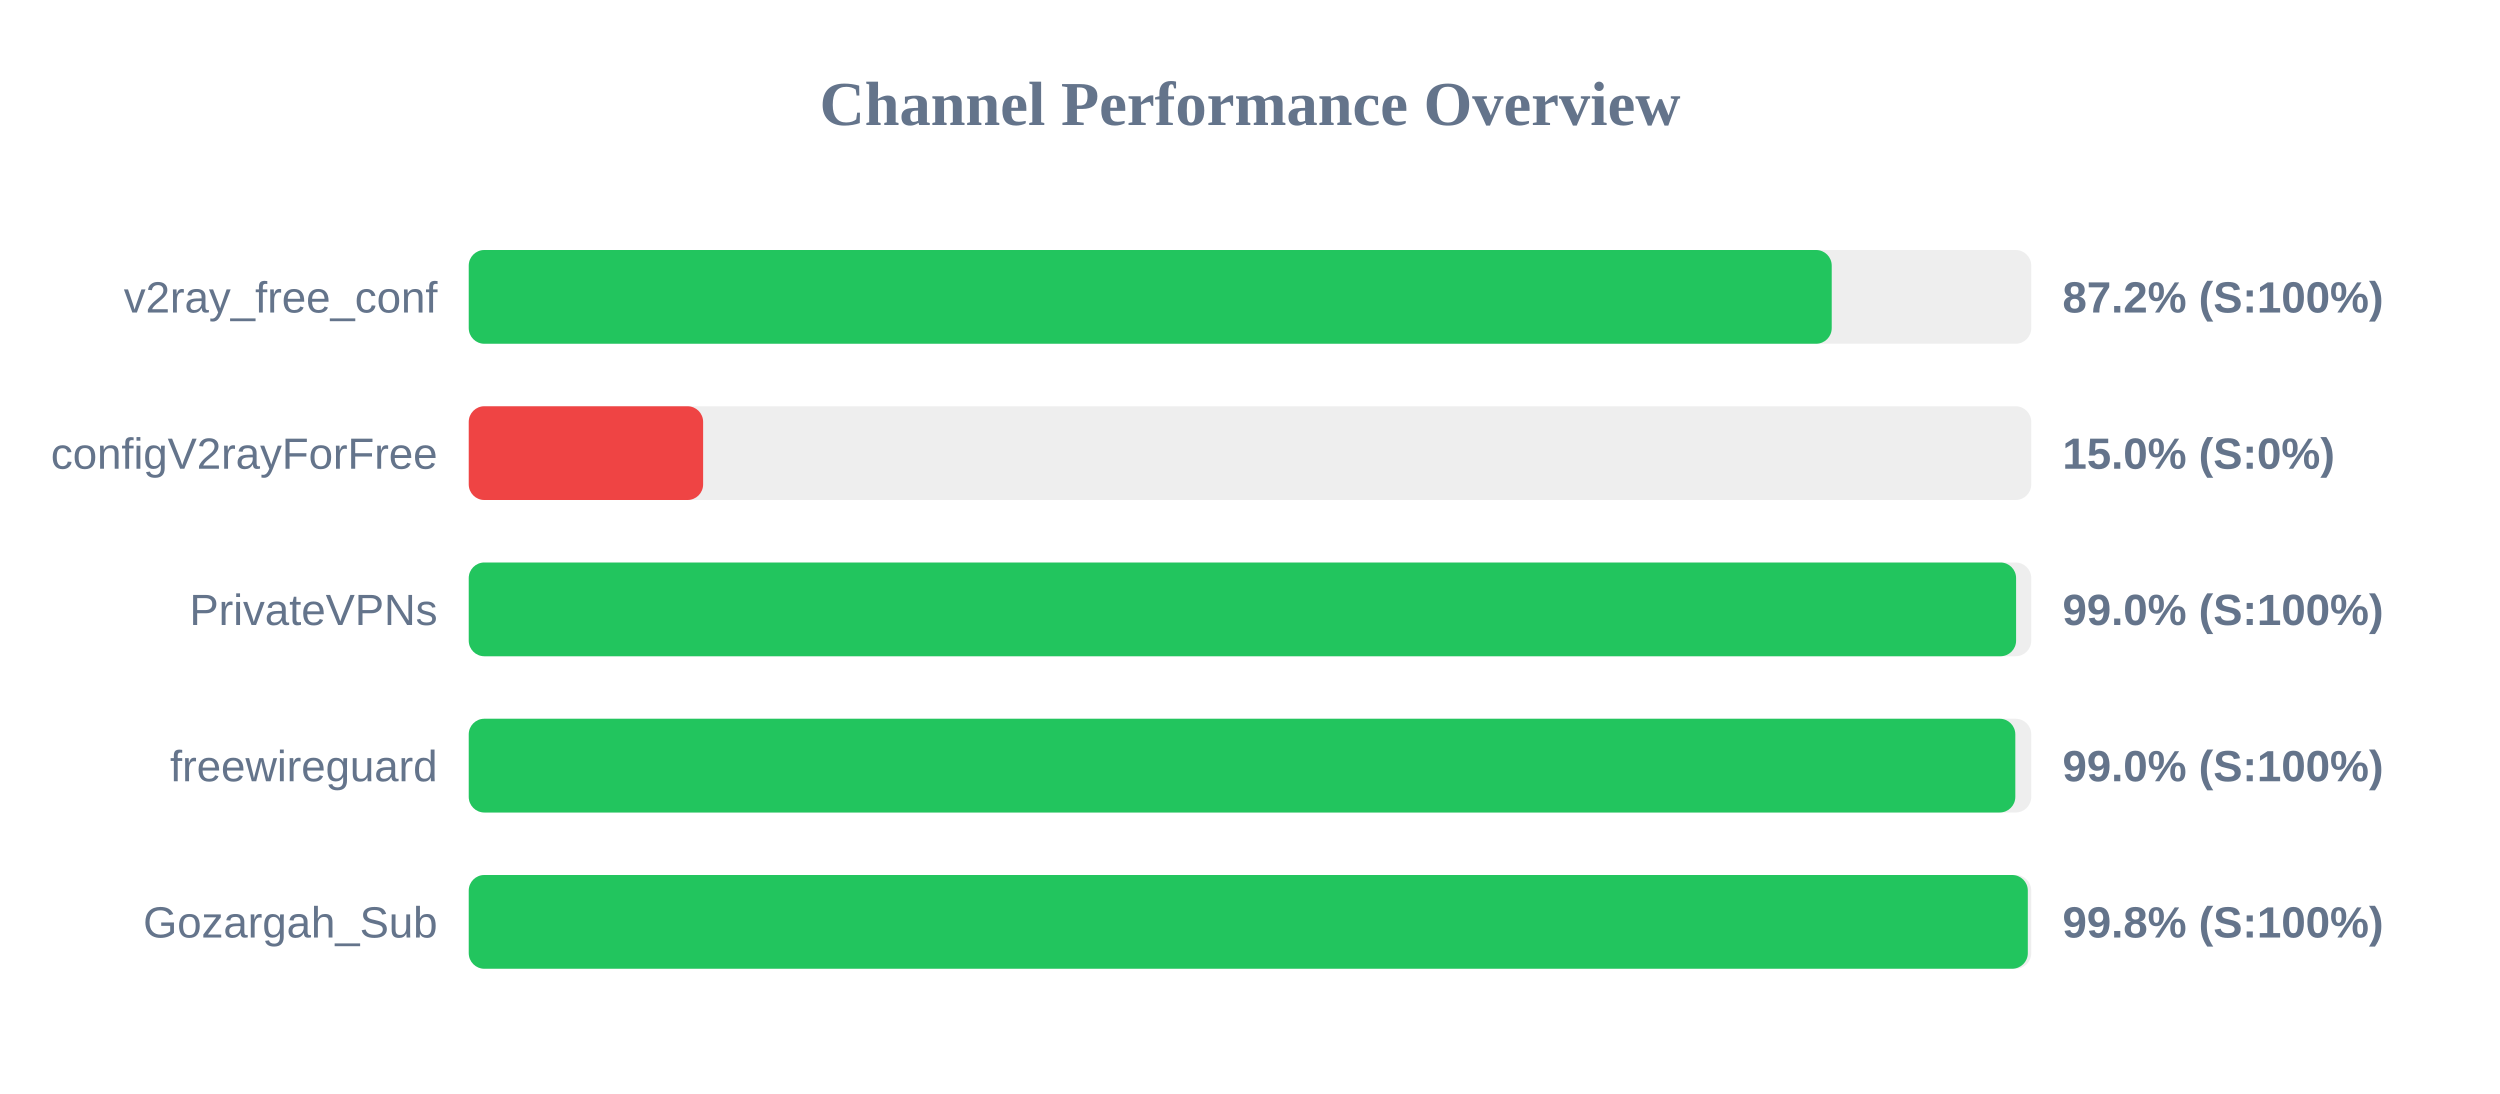
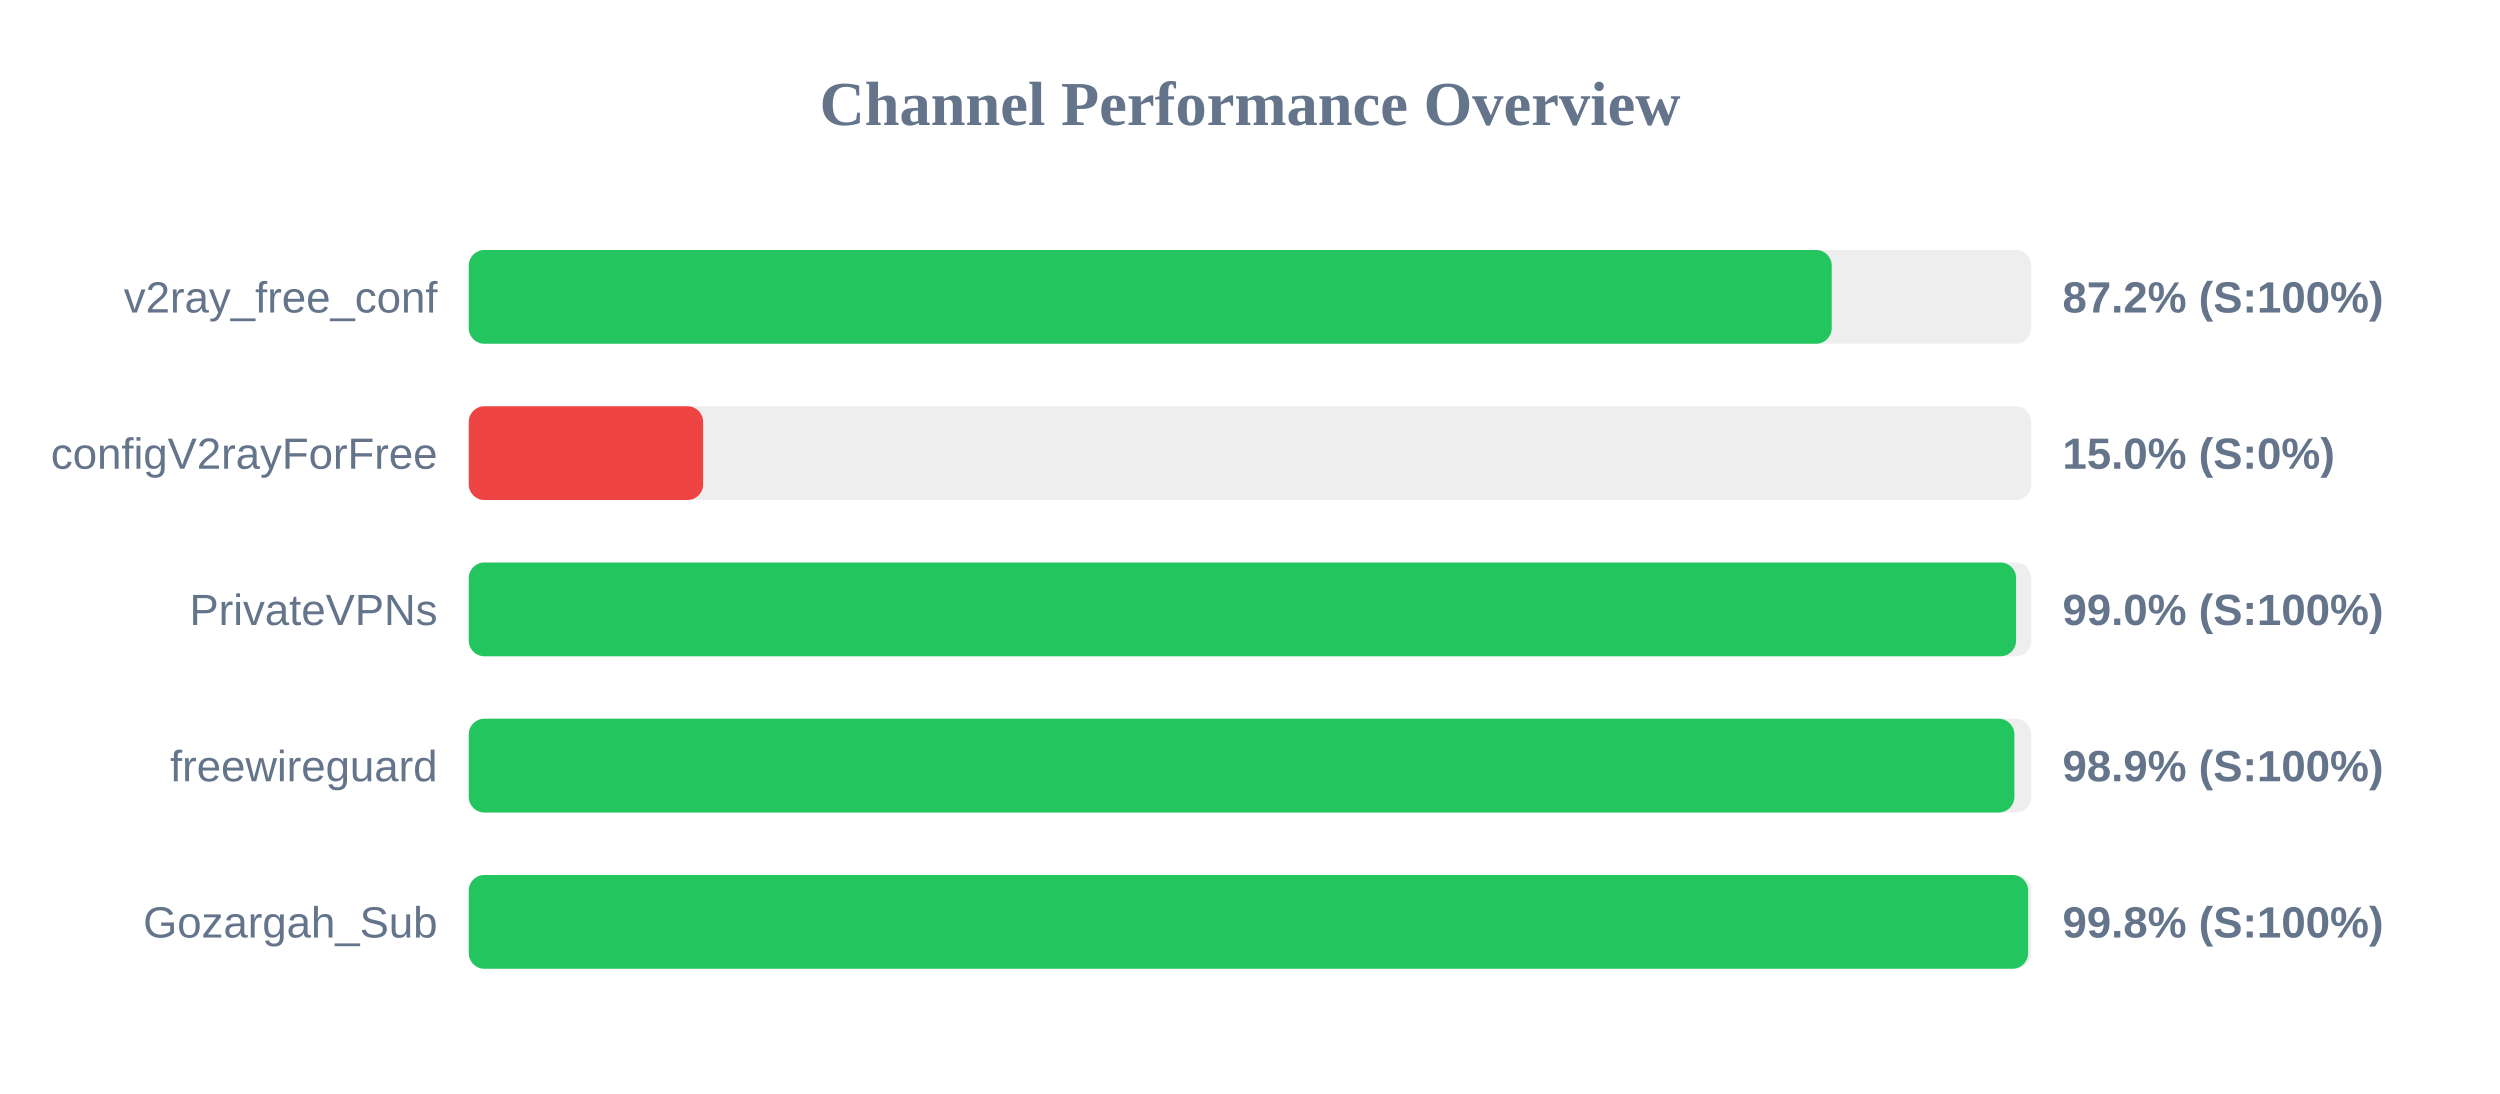
<svg xmlns="http://www.w3.org/2000/svg" width="800" height="350" version="1.1">
  <style>
        .row { font: 14px Arial; fill: #64748b; }
        .score { font: bold 14px Arial; fill: #64748b; }
    </style>
  <text x="400" y="40" text-anchor="middle" font-size="20px" font-weight="bold" fill="#64748b">Channel Performance Overview</text>
  <rect x="150" y="80" width="500" height="30" fill="#eee" rx="5" />
  <rect x="150" y="80" width="436.15" height="30" fill="#22c55e" rx="5" />
  <text x="140" y="100" text-anchor="end" class="row">v2ray_free_conf</text>
  <text x="660" y="100" text-anchor="start" class="score">87.2% (S:100%)</text>
  <rect x="150" y="130" width="500" height="30" fill="#eee" rx="5" />
  <rect x="150" y="130" width="75.0" height="30" fill="#ef4444" rx="5" />
  <text x="140" y="150" text-anchor="end" class="row">configV2rayForFree</text>
  <text x="660" y="150" text-anchor="start" class="score">15.0% (S:0%)</text>
  <rect x="150" y="180" width="500" height="30" fill="#eee" rx="5" />
  <rect x="150" y="180" width="495.15" height="30" fill="#22c55e" rx="5" />
  <text x="140" y="200" text-anchor="end" class="row">PrivateVPNs</text>
  <text x="660" y="200" text-anchor="start" class="score">99.0% (S:100%)</text>
  <rect x="150" y="230" width="500" height="30" fill="#eee" rx="5" />
-   <rect x="150" y="230" width="494.9" height="30" fill="#22c55e" rx="5" />
+   <rect x="150" y="230" width="494.6" height="30" fill="#22c55e" rx="5" />
  <text x="140" y="250" text-anchor="end" class="row">freewireguard</text>
-   <text x="660" y="250" text-anchor="start" class="score">99.0% (S:100%)</text>
+   <text x="660" y="250" text-anchor="start" class="score">98.9% (S:100%)</text>
  <rect x="150" y="280" width="500" height="30" fill="#eee" rx="5" />
-   <rect x="150" y="280" width="498.9" height="30" fill="#22c55e" rx="5" />
+   <rect x="150" y="280" width="499.0" height="30" fill="#22c55e" rx="5" />
  <text x="140" y="300" text-anchor="end" class="row">Gozargah_Sub</text>
  <text x="660" y="300" text-anchor="start" class="score">99.8% (S:100%)</text>
</svg>
